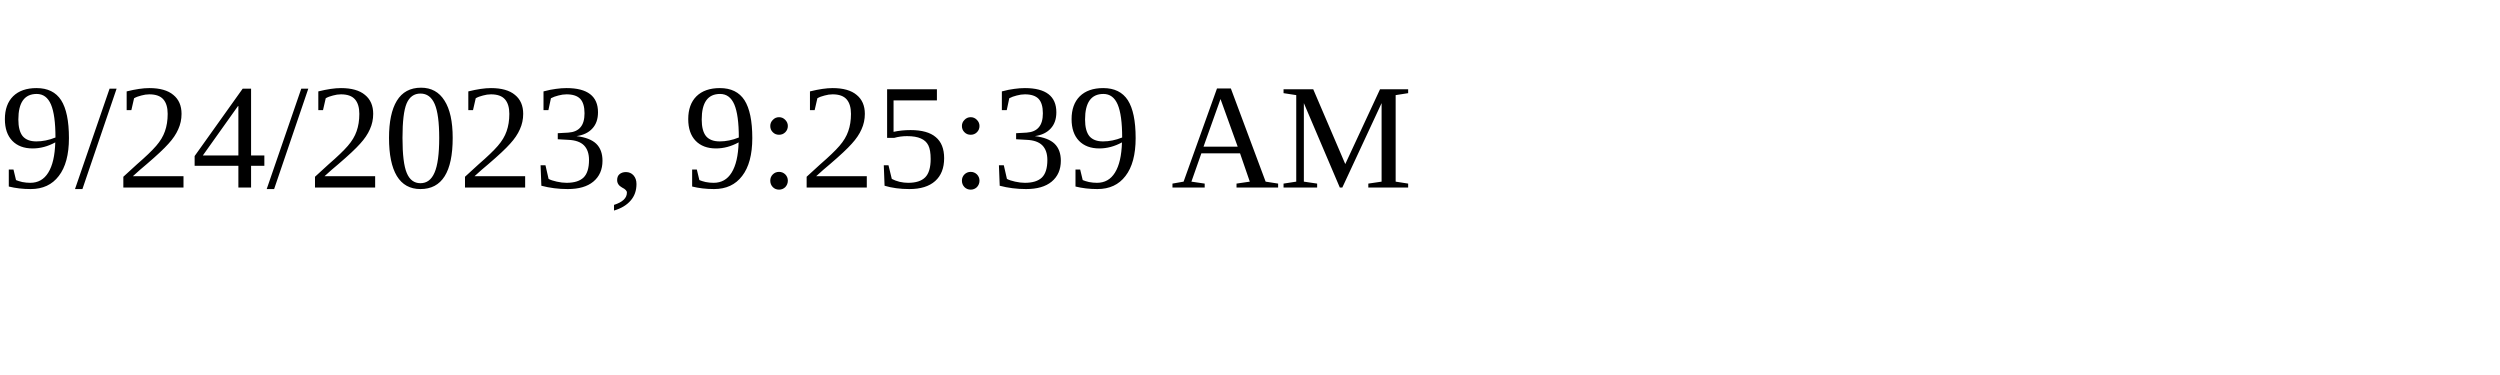
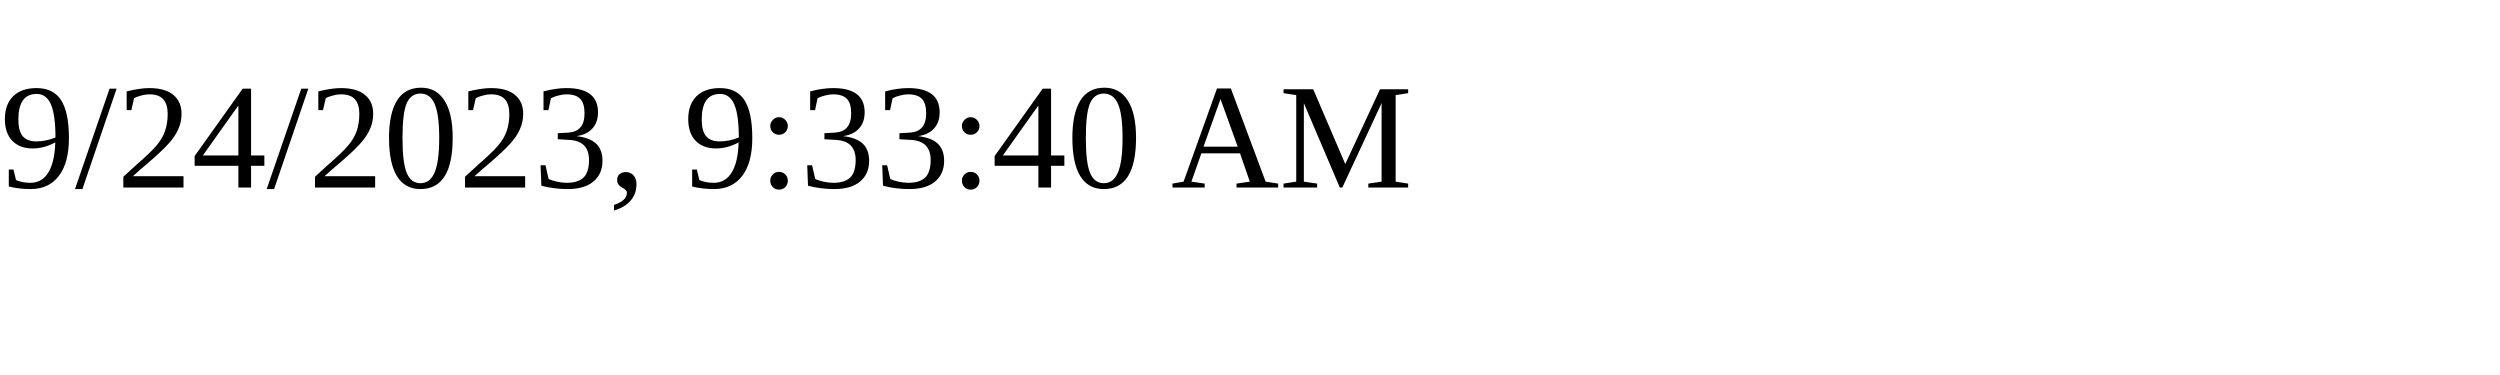
<svg xmlns="http://www.w3.org/2000/svg" height="30" width="200">
-   <text x="0" y="15">9/24/2023, 9:25:39 AM</text>
+   <text x="0" y="15">9/24/2023, 9:33:40 AM</text>
</svg>
